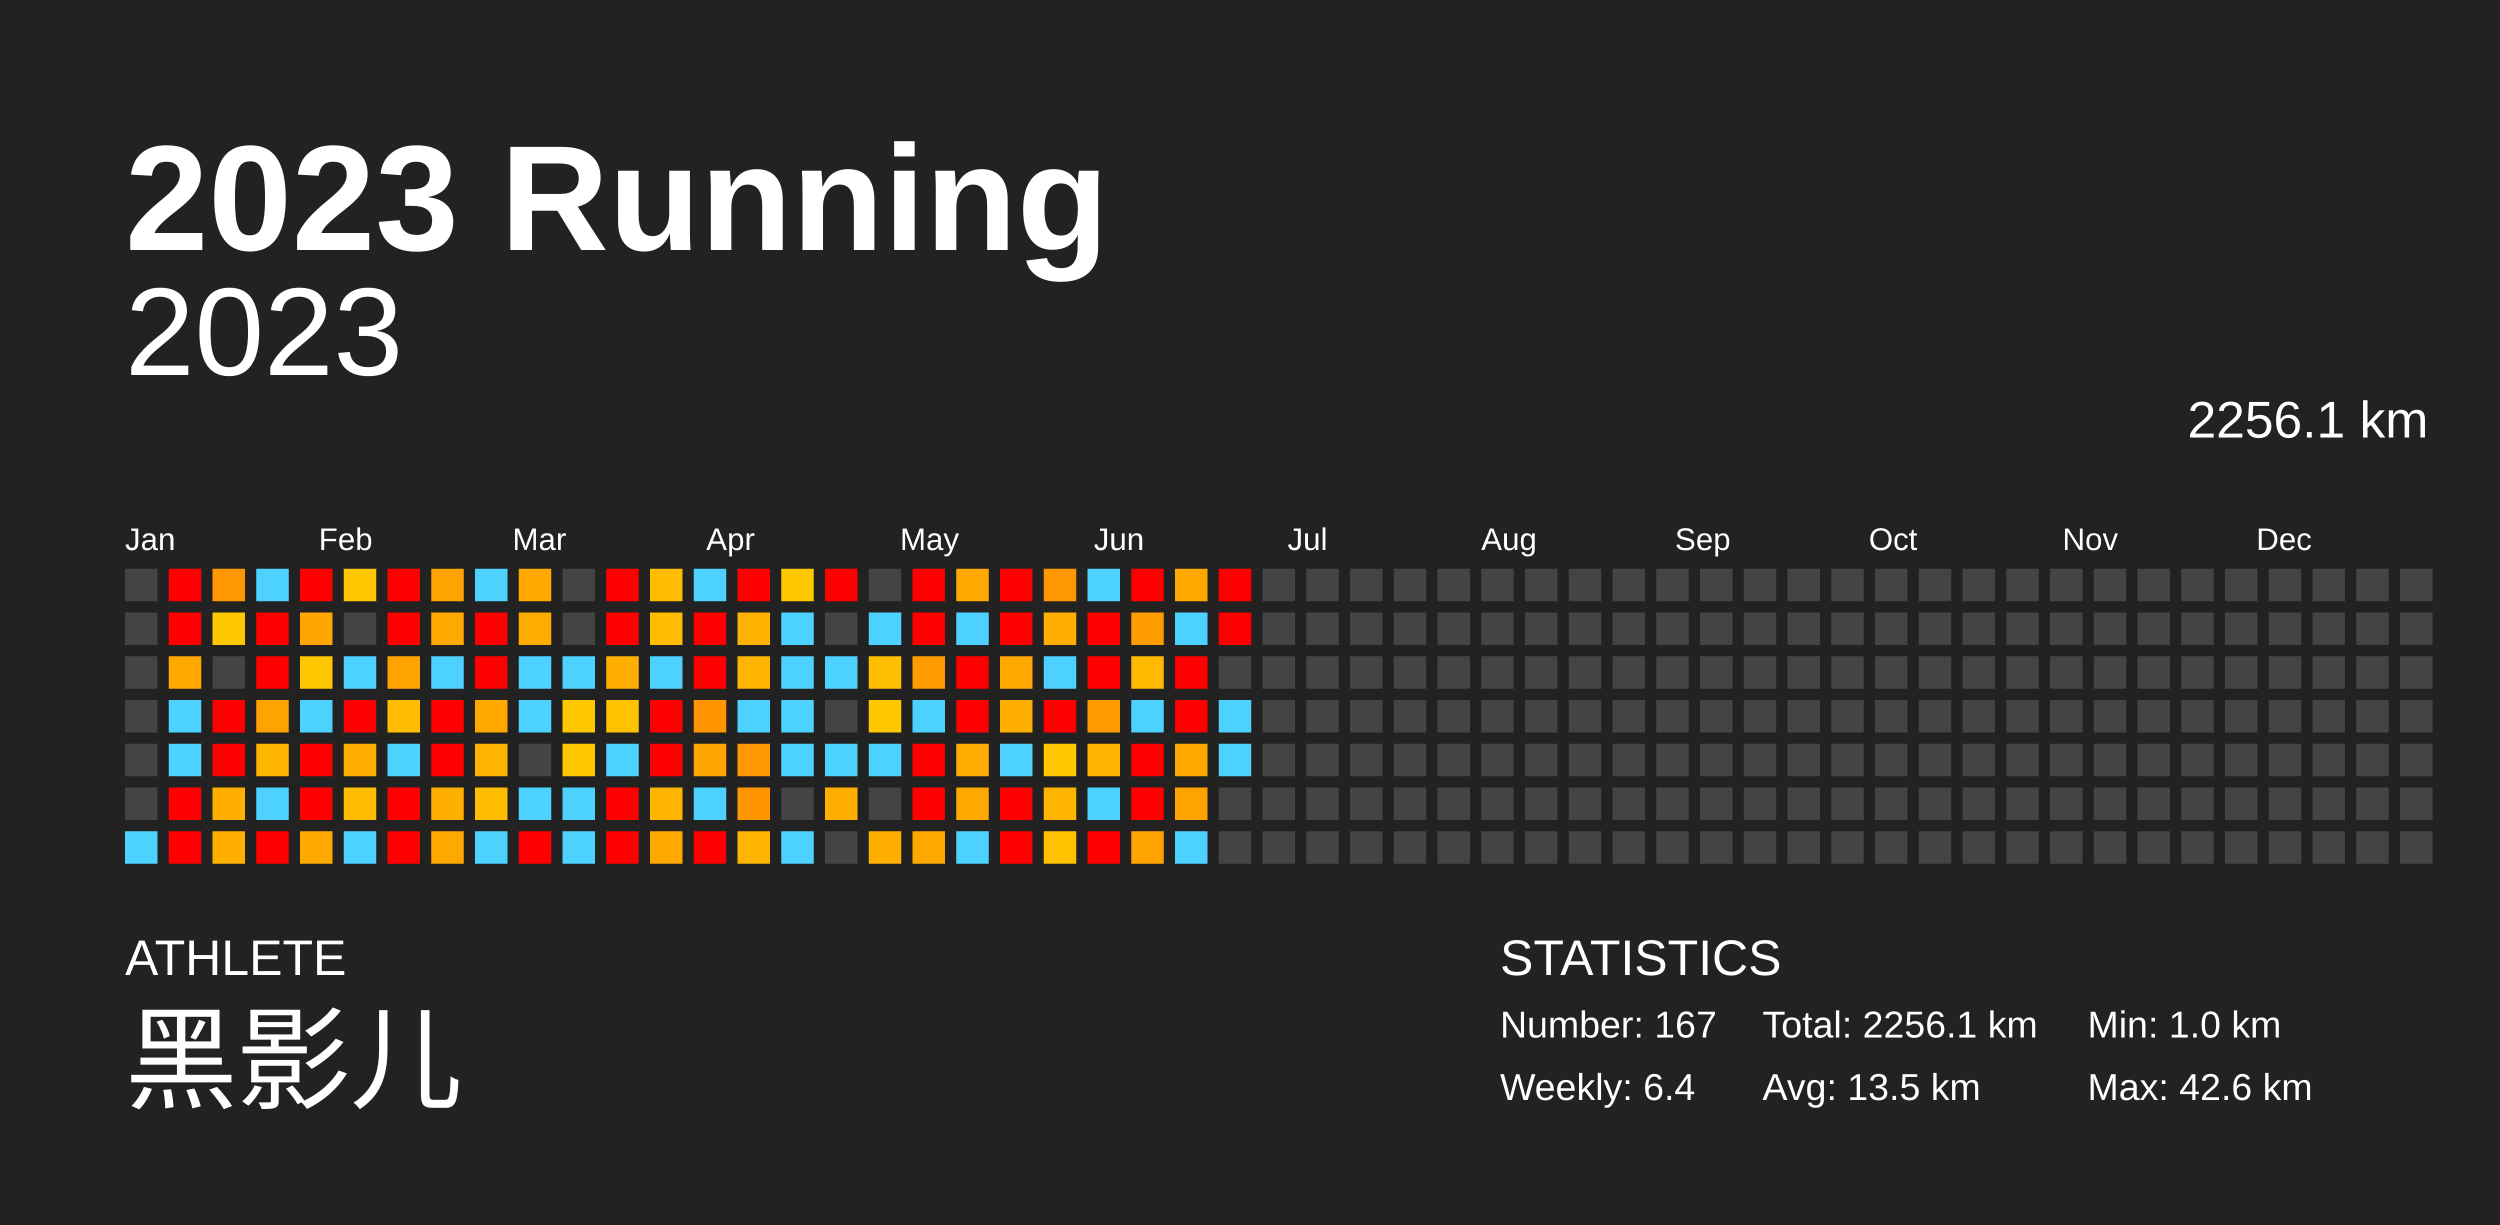
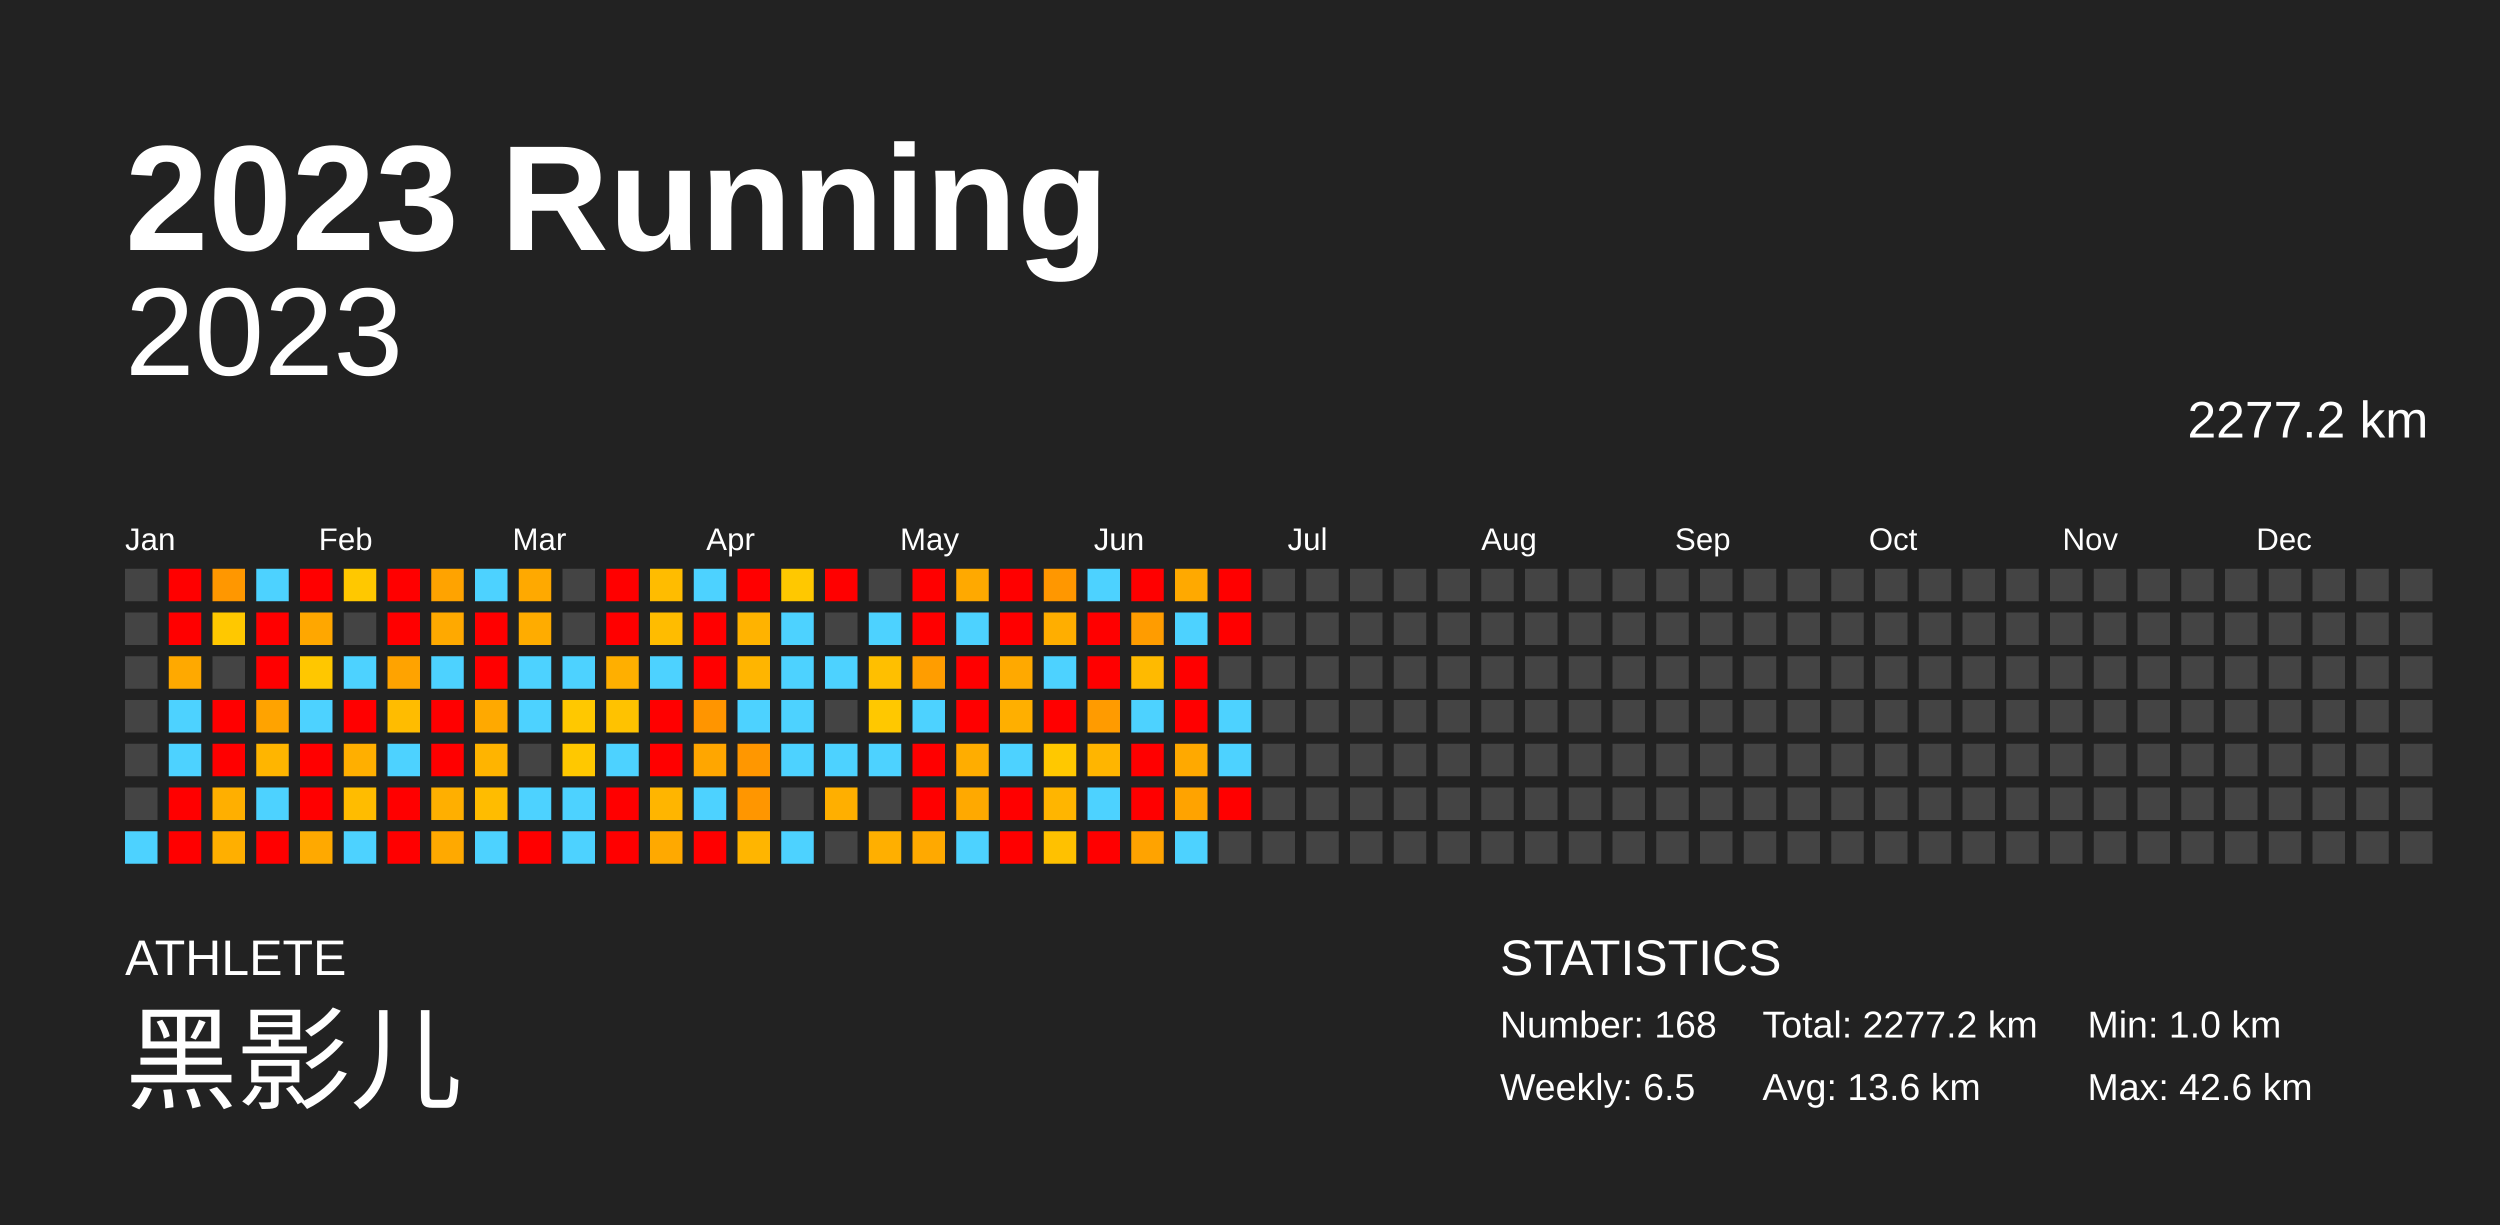
<svg xmlns="http://www.w3.org/2000/svg" baseProfile="full" height="98mm" version="1.1" viewBox="0,0,200,98" width="200mm">
  <defs />
  <rect fill="#222222" height="98" width="200" x="0" y="0" />
  <text fill="#FFFFFF" style="font-size:12px; font-family:Arial; font-weight:bold;" x="10" y="20">2023 Running</text>
  <text fill="#FFFFFF" style="font-size:4px; font-family:Arial" x="10" y="78">ATHLETE</text>
  <text fill="#FFFFFF" style="font-size:9px; font-family:Arial" x="10" y="88">黑影儿</text>
  <text fill="#FFFFFF" style="font-size:4px; font-family:Arial" x="120" y="78">STATISTICS</text>
-   <text fill="#FFFFFF" style="font-size:3px; font-family:Arial" x="120" y="83">Number: 167</text>
-   <text fill="#FFFFFF" style="font-size:3px; font-family:Arial" x="120" y="88">Weekly: 6.4</text>
-   <text fill="#FFFFFF" style="font-size:3px; font-family:Arial" x="141" y="83">Total: 2256.1 km</text>
-   <text fill="#FFFFFF" style="font-size:3px; font-family:Arial" x="141" y="88">Avg: 13.5 km</text>
+   <text fill="#FFFFFF" style="font-size:3px; font-family:Arial" x="120" y="83">Number: 168</text>
+   <text fill="#FFFFFF" style="font-size:3px; font-family:Arial" x="120" y="88">Weekly: 6.5</text>
+   <text fill="#FFFFFF" style="font-size:3px; font-family:Arial" x="141" y="83">Total: 2277.2 km</text>
+   <text fill="#FFFFFF" style="font-size:3px; font-family:Arial" x="141" y="88">Avg: 13.6 km</text>
  <text fill="#FFFFFF" style="font-size:3px; font-family:Arial" x="167" y="83">Min: 1.0 km</text>
  <text fill="#FFFFFF" style="font-size:3px; font-family:Arial" x="167" y="88">Max: 42.6 km</text>
  <text alignment-baseline="hanging" fill="#FFFFFF" style="font-size:10.0px; font-family:Arial;" x="10" y="30">2023</text>
-   <text alignment-baseline="hanging" fill="#FFFFFF" style="font-size:4.125px; font-family:Arial;" x="175" y="35">2256.1 km</text>
+   <text alignment-baseline="hanging" fill="#FFFFFF" style="font-size:4.125px; font-family:Arial;" x="175" y="35">2277.2 km</text>
  <text fill="#FFFFFF" style="font-size:2.5px; font-family:Arial" x="10.0" y="44">Jan</text>
  <text fill="#FFFFFF" style="font-size:2.5px; font-family:Arial" x="25.5" y="44">Feb</text>
  <text fill="#FFFFFF" style="font-size:2.5px; font-family:Arial" x="41.0" y="44">Mar</text>
  <text fill="#FFFFFF" style="font-size:2.5px; font-family:Arial" x="56.5" y="44">Apr</text>
  <text fill="#FFFFFF" style="font-size:2.5px; font-family:Arial" x="72.0" y="44">May</text>
  <text fill="#FFFFFF" style="font-size:2.5px; font-family:Arial" x="87.5" y="44">Jun</text>
  <text fill="#FFFFFF" style="font-size:2.5px; font-family:Arial" x="103.0" y="44">Jul</text>
  <text fill="#FFFFFF" style="font-size:2.5px; font-family:Arial" x="118.5" y="44">Aug</text>
  <text fill="#FFFFFF" style="font-size:2.5px; font-family:Arial" x="134.0" y="44">Sep</text>
  <text fill="#FFFFFF" style="font-size:2.5px; font-family:Arial" x="149.5" y="44">Oct</text>
  <text fill="#FFFFFF" style="font-size:2.5px; font-family:Arial" x="165.0" y="44">Nov</text>
  <text fill="#FFFFFF" style="font-size:2.5px; font-family:Arial" x="180.5" y="44">Dec</text>
  <rect fill="#444444" height="2.6" width="2.6" x="10.0" y="45.5" />
  <rect fill="#444444" height="2.6" width="2.6" x="10.0" y="49.0" />
  <rect fill="#444444" height="2.6" width="2.6" x="10.0" y="52.5" />
  <rect fill="#444444" height="2.6" width="2.6" x="10.0" y="56.0" />
  <rect fill="#444444" height="2.6" width="2.6" x="10.0" y="59.5" />
  <rect fill="#444444" height="2.6" width="2.6" x="10.0" y="63.0" />
  <rect fill="#4dd2ff" height="2.6" width="2.6" x="10.0" y="66.5" />
  <rect fill="red" height="2.6" width="2.6" x="13.5" y="45.5" />
  <rect fill="red" height="2.6" width="2.6" x="13.5" y="49.0" />
  <rect fill="#ffa900" height="2.6" width="2.6" x="13.5" y="52.5" />
  <rect fill="#4dd2ff" height="2.6" width="2.6" x="13.5" y="56.0" />
  <rect fill="#4dd2ff" height="2.6" width="2.6" x="13.5" y="59.5" />
  <rect fill="red" height="2.6" width="2.6" x="13.5" y="63.0" />
  <rect fill="red" height="2.6" width="2.6" x="13.5" y="66.5" />
  <rect fill="#ff9700" height="2.6" width="2.6" x="17.0" y="45.5" />
  <rect fill="#ffc800" height="2.6" width="2.6" x="17.0" y="49.0" />
  <rect fill="#444444" height="2.6" width="2.6" x="17.0" y="52.5" />
  <rect fill="red" height="2.6" width="2.6" x="17.0" y="56.0" />
  <rect fill="red" height="2.6" width="2.6" x="17.0" y="59.5" />
  <rect fill="#ffaf00" height="2.6" width="2.6" x="17.0" y="63.0" />
  <rect fill="#ffaf00" height="2.6" width="2.6" x="17.0" y="66.5" />
  <rect fill="#4dd2ff" height="2.6" width="2.6" x="20.5" y="45.5" />
  <rect fill="red" height="2.6" width="2.6" x="20.5" y="49.0" />
  <rect fill="red" height="2.6" width="2.6" x="20.5" y="52.5" />
  <rect fill="#ffa300" height="2.6" width="2.6" x="20.5" y="56.0" />
  <rect fill="#ffb500" height="2.6" width="2.6" x="20.5" y="59.5" />
  <rect fill="#4dd2ff" height="2.6" width="2.6" x="20.5" y="63.0" />
  <rect fill="red" height="2.6" width="2.6" x="20.5" y="66.5" />
  <rect fill="red" height="2.6" width="2.6" x="24.0" y="45.5" />
  <rect fill="#ffa700" height="2.6" width="2.6" x="24.0" y="49.0" />
  <rect fill="#ffc700" height="2.6" width="2.6" x="24.0" y="52.5" />
  <rect fill="#4dd2ff" height="2.6" width="2.6" x="24.0" y="56.0" />
  <rect fill="red" height="2.6" width="2.6" x="24.0" y="59.5" />
  <rect fill="red" height="2.6" width="2.6" x="24.0" y="63.0" />
  <rect fill="#ffa900" height="2.6" width="2.6" x="24.0" y="66.5" />
  <rect fill="#ffc800" height="2.6" width="2.6" x="27.5" y="45.5" />
  <rect fill="#444444" height="2.6" width="2.6" x="27.5" y="49.0" />
  <rect fill="#4dd2ff" height="2.6" width="2.6" x="27.5" y="52.5" />
  <rect fill="red" height="2.6" width="2.6" x="27.5" y="56.0" />
  <rect fill="#ffaf00" height="2.6" width="2.6" x="27.5" y="59.5" />
  <rect fill="#ffbc00" height="2.6" width="2.6" x="27.5" y="63.0" />
  <rect fill="#4dd2ff" height="2.6" width="2.6" x="27.5" y="66.5" />
  <rect fill="red" height="2.6" width="2.6" x="31.0" y="45.5" />
  <rect fill="red" height="2.6" width="2.6" x="31.0" y="49.0" />
  <rect fill="#ffa300" height="2.6" width="2.6" x="31.0" y="52.5" />
  <rect fill="#ffbc00" height="2.6" width="2.6" x="31.0" y="56.0" />
  <rect fill="#4dd2ff" height="2.6" width="2.6" x="31.0" y="59.5" />
  <rect fill="red" height="2.6" width="2.6" x="31.0" y="63.0" />
  <rect fill="red" height="2.6" width="2.6" x="31.0" y="66.5" />
  <rect fill="#ffa300" height="2.6" width="2.6" x="34.5" y="45.5" />
  <rect fill="#ffa900" height="2.6" width="2.6" x="34.5" y="49.0" />
  <rect fill="#4dd2ff" height="2.6" width="2.6" x="34.5" y="52.5" />
  <rect fill="red" height="2.6" width="2.6" x="34.5" y="56.0" />
  <rect fill="red" height="2.6" width="2.6" x="34.5" y="59.5" />
  <rect fill="#ffaf00" height="2.6" width="2.6" x="34.5" y="63.0" />
  <rect fill="#ffa900" height="2.6" width="2.6" x="34.5" y="66.5" />
  <rect fill="#4dd2ff" height="2.6" width="2.6" x="38.0" y="45.5" />
  <rect fill="red" height="2.6" width="2.6" x="38.0" y="49.0" />
  <rect fill="red" height="2.6" width="2.6" x="38.0" y="52.5" />
  <rect fill="#ffa900" height="2.6" width="2.6" x="38.0" y="56.0" />
  <rect fill="#ffb400" height="2.6" width="2.6" x="38.0" y="59.5" />
  <rect fill="#ffbc00" height="2.6" width="2.6" x="38.0" y="63.0" />
  <rect fill="#4dd2ff" height="2.6" width="2.6" x="38.0" y="66.5" />
  <rect fill="#ffa900" height="2.6" width="2.6" x="41.5" y="45.5" />
  <rect fill="#ffac00" height="2.6" width="2.6" x="41.5" y="49.0" />
  <rect fill="#4dd2ff" height="2.6" width="2.6" x="41.5" y="52.5" />
  <rect fill="#4dd2ff" height="2.6" width="2.6" x="41.5" y="56.0" />
  <rect fill="#444444" height="2.6" width="2.6" x="41.5" y="59.5" />
  <rect fill="#4dd2ff" height="2.6" width="2.6" x="41.5" y="63.0" />
  <rect fill="red" height="2.6" width="2.6" x="41.5" y="66.5" />
  <rect fill="#444444" height="2.6" width="2.6" x="45.0" y="45.5" />
  <rect fill="#444444" height="2.6" width="2.6" x="45.0" y="49.0" />
  <rect fill="#4dd2ff" height="2.6" width="2.6" x="45.0" y="52.5" />
  <rect fill="#ffc800" height="2.6" width="2.6" x="45.0" y="56.0" />
  <rect fill="#ffc800" height="2.6" width="2.6" x="45.0" y="59.5" />
  <rect fill="#4dd2ff" height="2.6" width="2.6" x="45.0" y="63.0" />
  <rect fill="#4dd2ff" height="2.6" width="2.6" x="45.0" y="66.5" />
  <rect fill="red" height="2.6" width="2.6" x="48.5" y="45.5" />
  <rect fill="red" height="2.6" width="2.6" x="48.5" y="49.0" />
  <rect fill="#ffaf00" height="2.6" width="2.6" x="48.5" y="52.5" />
  <rect fill="#ffc200" height="2.6" width="2.6" x="48.5" y="56.0" />
  <rect fill="#4dd2ff" height="2.6" width="2.6" x="48.5" y="59.5" />
  <rect fill="red" height="2.6" width="2.6" x="48.5" y="63.0" />
  <rect fill="red" height="2.6" width="2.6" x="48.5" y="66.5" />
  <rect fill="#ffbc00" height="2.6" width="2.6" x="52.0" y="45.5" />
  <rect fill="#ffbc00" height="2.6" width="2.6" x="52.0" y="49.0" />
  <rect fill="#4dd2ff" height="2.6" width="2.6" x="52.0" y="52.5" />
  <rect fill="red" height="2.6" width="2.6" x="52.0" y="56.0" />
  <rect fill="red" height="2.6" width="2.6" x="52.0" y="59.5" />
  <rect fill="#ffb500" height="2.6" width="2.6" x="52.0" y="63.0" />
  <rect fill="#ffa900" height="2.6" width="2.6" x="52.0" y="66.5" />
  <rect fill="#4dd2ff" height="2.6" width="2.6" x="55.5" y="45.5" />
  <rect fill="red" height="2.6" width="2.6" x="55.5" y="49.0" />
  <rect fill="red" height="2.6" width="2.6" x="55.5" y="52.5" />
  <rect fill="#ff9500" height="2.6" width="2.6" x="55.5" y="56.0" />
  <rect fill="#ffa600" height="2.6" width="2.6" x="55.5" y="59.5" />
  <rect fill="#4dd2ff" height="2.6" width="2.6" x="55.5" y="63.0" />
  <rect fill="red" height="2.6" width="2.6" x="55.5" y="66.5" />
  <rect fill="red" height="2.6" width="2.6" x="59.0" y="45.5" />
  <rect fill="#ffb300" height="2.6" width="2.6" x="59.0" y="49.0" />
  <rect fill="#ffb500" height="2.6" width="2.6" x="59.0" y="52.5" />
  <rect fill="#4dd2ff" height="2.6" width="2.6" x="59.0" y="56.0" />
  <rect fill="#ff9700" height="2.6" width="2.6" x="59.0" y="59.5" />
  <rect fill="#ff9600" height="2.6" width="2.6" x="59.0" y="63.0" />
  <rect fill="#ffb500" height="2.6" width="2.6" x="59.0" y="66.5" />
  <rect fill="#ffc800" height="2.6" width="2.6" x="62.5" y="45.5" />
  <rect fill="#4dd2ff" height="2.6" width="2.6" x="62.5" y="49.0" />
  <rect fill="#4dd2ff" height="2.6" width="2.6" x="62.5" y="52.5" />
  <rect fill="#4dd2ff" height="2.6" width="2.6" x="62.5" y="56.0" />
  <rect fill="#4dd2ff" height="2.6" width="2.6" x="62.5" y="59.5" />
  <rect fill="#444444" height="2.6" width="2.6" x="62.5" y="63.0" />
  <rect fill="#4dd2ff" height="2.6" width="2.6" x="62.5" y="66.5" />
  <rect fill="red" height="2.6" width="2.6" x="66.0" y="45.5" />
  <rect fill="#444444" height="2.6" width="2.6" x="66.0" y="49.0" />
  <rect fill="#4dd2ff" height="2.6" width="2.6" x="66.0" y="52.5" />
  <rect fill="#444444" height="2.6" width="2.6" x="66.0" y="56.0" />
  <rect fill="#4dd2ff" height="2.6" width="2.6" x="66.0" y="59.5" />
  <rect fill="#ffaf00" height="2.6" width="2.6" x="66.0" y="63.0" />
  <rect fill="#444444" height="2.6" width="2.6" x="66.0" y="66.5" />
  <rect fill="#444444" height="2.6" width="2.6" x="69.5" y="45.5" />
  <rect fill="#4dd2ff" height="2.6" width="2.6" x="69.5" y="49.0" />
  <rect fill="#ffbf00" height="2.6" width="2.6" x="69.5" y="52.5" />
  <rect fill="#ffc800" height="2.6" width="2.6" x="69.5" y="56.0" />
  <rect fill="#4dd2ff" height="2.6" width="2.6" x="69.5" y="59.5" />
  <rect fill="#444444" height="2.6" width="2.6" x="69.5" y="63.0" />
  <rect fill="#ffaf00" height="2.6" width="2.6" x="69.5" y="66.5" />
  <rect fill="red" height="2.6" width="2.6" x="73.0" y="45.5" />
  <rect fill="red" height="2.6" width="2.6" x="73.0" y="49.0" />
  <rect fill="#ff9d00" height="2.6" width="2.6" x="73.0" y="52.5" />
  <rect fill="#4dd2ff" height="2.6" width="2.6" x="73.0" y="56.0" />
  <rect fill="red" height="2.6" width="2.6" x="73.0" y="59.5" />
  <rect fill="red" height="2.6" width="2.6" x="73.0" y="63.0" />
  <rect fill="#ffa900" height="2.6" width="2.6" x="73.0" y="66.5" />
  <rect fill="#ffa900" height="2.6" width="2.6" x="76.5" y="45.5" />
  <rect fill="#4dd2ff" height="2.6" width="2.6" x="76.5" y="49.0" />
  <rect fill="red" height="2.6" width="2.6" x="76.5" y="52.5" />
  <rect fill="red" height="2.6" width="2.6" x="76.5" y="56.0" />
  <rect fill="#ffad00" height="2.6" width="2.6" x="76.5" y="59.5" />
  <rect fill="#ffa900" height="2.6" width="2.6" x="76.5" y="63.0" />
  <rect fill="#4dd2ff" height="2.6" width="2.6" x="76.5" y="66.5" />
  <rect fill="red" height="2.6" width="2.6" x="80.0" y="45.5" />
  <rect fill="red" height="2.6" width="2.6" x="80.0" y="49.0" />
  <rect fill="#ffa900" height="2.6" width="2.6" x="80.0" y="52.5" />
  <rect fill="#ffaf00" height="2.6" width="2.6" x="80.0" y="56.0" />
  <rect fill="#4dd2ff" height="2.6" width="2.6" x="80.0" y="59.5" />
  <rect fill="red" height="2.6" width="2.6" x="80.0" y="63.0" />
  <rect fill="red" height="2.6" width="2.6" x="80.0" y="66.5" />
  <rect fill="#ff9700" height="2.6" width="2.6" x="83.5" y="45.5" />
  <rect fill="#ffae00" height="2.6" width="2.6" x="83.5" y="49.0" />
  <rect fill="#4dd2ff" height="2.6" width="2.6" x="83.5" y="52.5" />
  <rect fill="red" height="2.6" width="2.6" x="83.5" y="56.0" />
  <rect fill="#ffc800" height="2.6" width="2.6" x="83.5" y="59.5" />
  <rect fill="#ffb500" height="2.6" width="2.6" x="83.5" y="63.0" />
  <rect fill="#ffc100" height="2.6" width="2.6" x="83.5" y="66.5" />
  <rect fill="#4dd2ff" height="2.6" width="2.6" x="87.0" y="45.5" />
  <rect fill="red" height="2.6" width="2.6" x="87.0" y="49.0" />
  <rect fill="red" height="2.6" width="2.6" x="87.0" y="52.5" />
  <rect fill="#ff9b00" height="2.6" width="2.6" x="87.0" y="56.0" />
  <rect fill="#ffb500" height="2.6" width="2.6" x="87.0" y="59.5" />
  <rect fill="#4dd2ff" height="2.6" width="2.6" x="87.0" y="63.0" />
  <rect fill="red" height="2.6" width="2.6" x="87.0" y="66.5" />
  <rect fill="red" height="2.6" width="2.6" x="90.5" y="45.5" />
  <rect fill="#ff9c00" height="2.6" width="2.6" x="90.5" y="49.0" />
  <rect fill="#ffba00" height="2.6" width="2.6" x="90.5" y="52.5" />
  <rect fill="#4dd2ff" height="2.6" width="2.6" x="90.5" y="56.0" />
  <rect fill="red" height="2.6" width="2.6" x="90.5" y="59.5" />
  <rect fill="red" height="2.6" width="2.6" x="90.5" y="63.0" />
  <rect fill="#ffa300" height="2.6" width="2.6" x="90.5" y="66.5" />
  <rect fill="#ffa900" height="2.6" width="2.6" x="94.0" y="45.5" />
  <rect fill="#4dd2ff" height="2.6" width="2.6" x="94.0" y="49.0" />
  <rect fill="red" height="2.6" width="2.6" x="94.0" y="52.5" />
  <rect fill="red" height="2.6" width="2.6" x="94.0" y="56.0" />
  <rect fill="#ffa900" height="2.6" width="2.6" x="94.0" y="59.5" />
  <rect fill="#ffa300" height="2.6" width="2.6" x="94.0" y="63.0" />
  <rect fill="#4dd2ff" height="2.6" width="2.6" x="94.0" y="66.5" />
  <rect fill="red" height="2.6" width="2.6" x="97.5" y="45.5" />
  <rect fill="red" height="2.6" width="2.6" x="97.5" y="49.0" />
  <rect fill="#444444" height="2.6" width="2.6" x="97.5" y="52.5" />
  <rect fill="#4dd2ff" height="2.6" width="2.6" x="97.5" y="56.0" />
  <rect fill="#4dd2ff" height="2.6" width="2.6" x="97.5" y="59.5" />
-   <rect fill="#444444" height="2.6" width="2.6" x="97.5" y="63.0" />
+   <rect fill="red" height="2.6" width="2.6" x="97.5" y="63.0" />
  <rect fill="#444444" height="2.6" width="2.6" x="97.5" y="66.5" />
  <rect fill="#444444" height="2.6" width="2.6" x="101.0" y="45.5" />
  <rect fill="#444444" height="2.6" width="2.6" x="101.0" y="49.0" />
  <rect fill="#444444" height="2.6" width="2.6" x="101.0" y="52.5" />
  <rect fill="#444444" height="2.6" width="2.6" x="101.0" y="56.0" />
  <rect fill="#444444" height="2.6" width="2.6" x="101.0" y="59.5" />
  <rect fill="#444444" height="2.6" width="2.6" x="101.0" y="63.0" />
  <rect fill="#444444" height="2.6" width="2.6" x="101.0" y="66.5" />
  <rect fill="#444444" height="2.6" width="2.6" x="104.5" y="45.5" />
  <rect fill="#444444" height="2.6" width="2.6" x="104.5" y="49.0" />
  <rect fill="#444444" height="2.6" width="2.6" x="104.5" y="52.5" />
  <rect fill="#444444" height="2.6" width="2.6" x="104.5" y="56.0" />
  <rect fill="#444444" height="2.6" width="2.6" x="104.5" y="59.5" />
  <rect fill="#444444" height="2.6" width="2.6" x="104.5" y="63.0" />
  <rect fill="#444444" height="2.6" width="2.6" x="104.5" y="66.5" />
  <rect fill="#444444" height="2.6" width="2.6" x="108.0" y="45.5" />
  <rect fill="#444444" height="2.6" width="2.6" x="108.0" y="49.0" />
  <rect fill="#444444" height="2.6" width="2.6" x="108.0" y="52.5" />
  <rect fill="#444444" height="2.6" width="2.6" x="108.0" y="56.0" />
  <rect fill="#444444" height="2.6" width="2.6" x="108.0" y="59.5" />
  <rect fill="#444444" height="2.6" width="2.6" x="108.0" y="63.0" />
  <rect fill="#444444" height="2.6" width="2.6" x="108.0" y="66.5" />
  <rect fill="#444444" height="2.6" width="2.6" x="111.5" y="45.5" />
  <rect fill="#444444" height="2.6" width="2.6" x="111.5" y="49.0" />
  <rect fill="#444444" height="2.6" width="2.6" x="111.5" y="52.5" />
  <rect fill="#444444" height="2.6" width="2.6" x="111.5" y="56.0" />
  <rect fill="#444444" height="2.6" width="2.6" x="111.5" y="59.5" />
  <rect fill="#444444" height="2.6" width="2.6" x="111.5" y="63.0" />
  <rect fill="#444444" height="2.6" width="2.6" x="111.5" y="66.5" />
  <rect fill="#444444" height="2.6" width="2.6" x="115.0" y="45.5" />
  <rect fill="#444444" height="2.6" width="2.6" x="115.0" y="49.0" />
  <rect fill="#444444" height="2.6" width="2.6" x="115.0" y="52.5" />
  <rect fill="#444444" height="2.6" width="2.6" x="115.0" y="56.0" />
  <rect fill="#444444" height="2.6" width="2.6" x="115.0" y="59.5" />
  <rect fill="#444444" height="2.6" width="2.6" x="115.0" y="63.0" />
  <rect fill="#444444" height="2.6" width="2.6" x="115.0" y="66.5" />
  <rect fill="#444444" height="2.6" width="2.6" x="118.5" y="45.5" />
  <rect fill="#444444" height="2.6" width="2.6" x="118.5" y="49.0" />
  <rect fill="#444444" height="2.6" width="2.6" x="118.5" y="52.5" />
  <rect fill="#444444" height="2.6" width="2.6" x="118.5" y="56.0" />
  <rect fill="#444444" height="2.6" width="2.6" x="118.5" y="59.5" />
  <rect fill="#444444" height="2.6" width="2.6" x="118.5" y="63.0" />
  <rect fill="#444444" height="2.6" width="2.6" x="118.5" y="66.5" />
  <rect fill="#444444" height="2.6" width="2.6" x="122.0" y="45.5" />
  <rect fill="#444444" height="2.6" width="2.6" x="122.0" y="49.0" />
  <rect fill="#444444" height="2.6" width="2.6" x="122.0" y="52.5" />
  <rect fill="#444444" height="2.6" width="2.6" x="122.0" y="56.0" />
  <rect fill="#444444" height="2.6" width="2.6" x="122.0" y="59.5" />
  <rect fill="#444444" height="2.6" width="2.6" x="122.0" y="63.0" />
  <rect fill="#444444" height="2.6" width="2.6" x="122.0" y="66.5" />
  <rect fill="#444444" height="2.6" width="2.6" x="125.5" y="45.5" />
  <rect fill="#444444" height="2.6" width="2.6" x="125.5" y="49.0" />
  <rect fill="#444444" height="2.6" width="2.6" x="125.5" y="52.5" />
  <rect fill="#444444" height="2.6" width="2.6" x="125.5" y="56.0" />
  <rect fill="#444444" height="2.6" width="2.6" x="125.5" y="59.5" />
  <rect fill="#444444" height="2.6" width="2.6" x="125.5" y="63.0" />
  <rect fill="#444444" height="2.6" width="2.6" x="125.5" y="66.5" />
  <rect fill="#444444" height="2.6" width="2.6" x="129.0" y="45.5" />
  <rect fill="#444444" height="2.6" width="2.6" x="129.0" y="49.0" />
  <rect fill="#444444" height="2.6" width="2.6" x="129.0" y="52.5" />
  <rect fill="#444444" height="2.6" width="2.6" x="129.0" y="56.0" />
  <rect fill="#444444" height="2.6" width="2.6" x="129.0" y="59.5" />
  <rect fill="#444444" height="2.6" width="2.6" x="129.0" y="63.0" />
  <rect fill="#444444" height="2.6" width="2.6" x="129.0" y="66.5" />
  <rect fill="#444444" height="2.6" width="2.6" x="132.5" y="45.5" />
  <rect fill="#444444" height="2.6" width="2.6" x="132.5" y="49.0" />
  <rect fill="#444444" height="2.6" width="2.6" x="132.5" y="52.5" />
  <rect fill="#444444" height="2.6" width="2.6" x="132.5" y="56.0" />
  <rect fill="#444444" height="2.6" width="2.6" x="132.5" y="59.5" />
  <rect fill="#444444" height="2.6" width="2.6" x="132.5" y="63.0" />
  <rect fill="#444444" height="2.6" width="2.6" x="132.5" y="66.5" />
  <rect fill="#444444" height="2.6" width="2.6" x="136.0" y="45.5" />
  <rect fill="#444444" height="2.6" width="2.6" x="136.0" y="49.0" />
  <rect fill="#444444" height="2.6" width="2.6" x="136.0" y="52.5" />
  <rect fill="#444444" height="2.6" width="2.6" x="136.0" y="56.0" />
  <rect fill="#444444" height="2.6" width="2.6" x="136.0" y="59.5" />
  <rect fill="#444444" height="2.6" width="2.6" x="136.0" y="63.0" />
  <rect fill="#444444" height="2.6" width="2.6" x="136.0" y="66.5" />
  <rect fill="#444444" height="2.6" width="2.6" x="139.5" y="45.5" />
  <rect fill="#444444" height="2.6" width="2.6" x="139.5" y="49.0" />
  <rect fill="#444444" height="2.6" width="2.6" x="139.5" y="52.5" />
  <rect fill="#444444" height="2.6" width="2.6" x="139.5" y="56.0" />
  <rect fill="#444444" height="2.6" width="2.6" x="139.5" y="59.5" />
  <rect fill="#444444" height="2.6" width="2.6" x="139.5" y="63.0" />
  <rect fill="#444444" height="2.6" width="2.6" x="139.5" y="66.5" />
  <rect fill="#444444" height="2.6" width="2.6" x="143.0" y="45.5" />
  <rect fill="#444444" height="2.6" width="2.6" x="143.0" y="49.0" />
  <rect fill="#444444" height="2.6" width="2.6" x="143.0" y="52.5" />
  <rect fill="#444444" height="2.6" width="2.6" x="143.0" y="56.0" />
  <rect fill="#444444" height="2.6" width="2.6" x="143.0" y="59.5" />
  <rect fill="#444444" height="2.6" width="2.6" x="143.0" y="63.0" />
  <rect fill="#444444" height="2.6" width="2.6" x="143.0" y="66.5" />
  <rect fill="#444444" height="2.6" width="2.6" x="146.5" y="45.5" />
  <rect fill="#444444" height="2.6" width="2.6" x="146.5" y="49.0" />
  <rect fill="#444444" height="2.6" width="2.6" x="146.5" y="52.5" />
  <rect fill="#444444" height="2.6" width="2.6" x="146.5" y="56.0" />
  <rect fill="#444444" height="2.6" width="2.6" x="146.5" y="59.5" />
  <rect fill="#444444" height="2.6" width="2.6" x="146.5" y="63.0" />
  <rect fill="#444444" height="2.6" width="2.6" x="146.5" y="66.5" />
  <rect fill="#444444" height="2.6" width="2.6" x="150.0" y="45.5" />
  <rect fill="#444444" height="2.6" width="2.6" x="150.0" y="49.0" />
  <rect fill="#444444" height="2.6" width="2.6" x="150.0" y="52.5" />
  <rect fill="#444444" height="2.6" width="2.6" x="150.0" y="56.0" />
  <rect fill="#444444" height="2.6" width="2.6" x="150.0" y="59.5" />
  <rect fill="#444444" height="2.6" width="2.6" x="150.0" y="63.0" />
  <rect fill="#444444" height="2.6" width="2.6" x="150.0" y="66.5" />
  <rect fill="#444444" height="2.6" width="2.6" x="153.5" y="45.5" />
  <rect fill="#444444" height="2.6" width="2.6" x="153.5" y="49.0" />
  <rect fill="#444444" height="2.6" width="2.6" x="153.5" y="52.5" />
  <rect fill="#444444" height="2.6" width="2.6" x="153.5" y="56.0" />
  <rect fill="#444444" height="2.6" width="2.6" x="153.5" y="59.5" />
  <rect fill="#444444" height="2.6" width="2.6" x="153.5" y="63.0" />
  <rect fill="#444444" height="2.6" width="2.6" x="153.5" y="66.5" />
  <rect fill="#444444" height="2.6" width="2.6" x="157.0" y="45.5" />
  <rect fill="#444444" height="2.6" width="2.6" x="157.0" y="49.0" />
  <rect fill="#444444" height="2.6" width="2.6" x="157.0" y="52.5" />
  <rect fill="#444444" height="2.6" width="2.6" x="157.0" y="56.0" />
  <rect fill="#444444" height="2.6" width="2.6" x="157.0" y="59.5" />
  <rect fill="#444444" height="2.6" width="2.6" x="157.0" y="63.0" />
  <rect fill="#444444" height="2.6" width="2.6" x="157.0" y="66.5" />
  <rect fill="#444444" height="2.6" width="2.6" x="160.5" y="45.5" />
  <rect fill="#444444" height="2.6" width="2.6" x="160.5" y="49.0" />
  <rect fill="#444444" height="2.6" width="2.6" x="160.5" y="52.5" />
  <rect fill="#444444" height="2.6" width="2.6" x="160.5" y="56.0" />
  <rect fill="#444444" height="2.6" width="2.6" x="160.5" y="59.5" />
  <rect fill="#444444" height="2.6" width="2.6" x="160.5" y="63.0" />
  <rect fill="#444444" height="2.6" width="2.6" x="160.5" y="66.5" />
  <rect fill="#444444" height="2.6" width="2.6" x="164.0" y="45.5" />
  <rect fill="#444444" height="2.6" width="2.6" x="164.0" y="49.0" />
  <rect fill="#444444" height="2.6" width="2.6" x="164.0" y="52.5" />
  <rect fill="#444444" height="2.6" width="2.6" x="164.0" y="56.0" />
  <rect fill="#444444" height="2.6" width="2.6" x="164.0" y="59.5" />
  <rect fill="#444444" height="2.6" width="2.6" x="164.0" y="63.0" />
  <rect fill="#444444" height="2.6" width="2.6" x="164.0" y="66.5" />
  <rect fill="#444444" height="2.6" width="2.6" x="167.5" y="45.5" />
  <rect fill="#444444" height="2.6" width="2.6" x="167.5" y="49.0" />
  <rect fill="#444444" height="2.6" width="2.6" x="167.5" y="52.5" />
  <rect fill="#444444" height="2.6" width="2.6" x="167.5" y="56.0" />
  <rect fill="#444444" height="2.6" width="2.6" x="167.5" y="59.5" />
  <rect fill="#444444" height="2.6" width="2.6" x="167.5" y="63.0" />
  <rect fill="#444444" height="2.6" width="2.6" x="167.5" y="66.5" />
  <rect fill="#444444" height="2.6" width="2.6" x="171.0" y="45.5" />
  <rect fill="#444444" height="2.6" width="2.6" x="171.0" y="49.0" />
  <rect fill="#444444" height="2.6" width="2.6" x="171.0" y="52.5" />
  <rect fill="#444444" height="2.6" width="2.6" x="171.0" y="56.0" />
  <rect fill="#444444" height="2.6" width="2.6" x="171.0" y="59.5" />
  <rect fill="#444444" height="2.6" width="2.6" x="171.0" y="63.0" />
  <rect fill="#444444" height="2.6" width="2.6" x="171.0" y="66.5" />
  <rect fill="#444444" height="2.6" width="2.6" x="174.5" y="45.5" />
  <rect fill="#444444" height="2.6" width="2.6" x="174.5" y="49.0" />
  <rect fill="#444444" height="2.6" width="2.6" x="174.5" y="52.5" />
  <rect fill="#444444" height="2.6" width="2.6" x="174.5" y="56.0" />
  <rect fill="#444444" height="2.6" width="2.6" x="174.5" y="59.5" />
  <rect fill="#444444" height="2.6" width="2.6" x="174.5" y="63.0" />
  <rect fill="#444444" height="2.6" width="2.6" x="174.5" y="66.5" />
  <rect fill="#444444" height="2.6" width="2.6" x="178.0" y="45.5" />
  <rect fill="#444444" height="2.6" width="2.6" x="178.0" y="49.0" />
  <rect fill="#444444" height="2.6" width="2.6" x="178.0" y="52.5" />
  <rect fill="#444444" height="2.6" width="2.6" x="178.0" y="56.0" />
  <rect fill="#444444" height="2.6" width="2.6" x="178.0" y="59.5" />
  <rect fill="#444444" height="2.6" width="2.6" x="178.0" y="63.0" />
  <rect fill="#444444" height="2.6" width="2.6" x="178.0" y="66.5" />
  <rect fill="#444444" height="2.6" width="2.6" x="181.5" y="45.5" />
  <rect fill="#444444" height="2.6" width="2.6" x="181.5" y="49.0" />
  <rect fill="#444444" height="2.6" width="2.6" x="181.5" y="52.5" />
  <rect fill="#444444" height="2.6" width="2.6" x="181.5" y="56.0" />
  <rect fill="#444444" height="2.6" width="2.6" x="181.5" y="59.5" />
  <rect fill="#444444" height="2.6" width="2.6" x="181.5" y="63.0" />
  <rect fill="#444444" height="2.6" width="2.6" x="181.5" y="66.5" />
  <rect fill="#444444" height="2.6" width="2.6" x="185.0" y="45.5" />
  <rect fill="#444444" height="2.6" width="2.6" x="185.0" y="49.0" />
  <rect fill="#444444" height="2.6" width="2.6" x="185.0" y="52.5" />
  <rect fill="#444444" height="2.6" width="2.6" x="185.0" y="56.0" />
  <rect fill="#444444" height="2.6" width="2.6" x="185.0" y="59.5" />
  <rect fill="#444444" height="2.6" width="2.6" x="185.0" y="63.0" />
  <rect fill="#444444" height="2.6" width="2.6" x="185.0" y="66.5" />
  <rect fill="#444444" height="2.6" width="2.6" x="188.5" y="45.5" />
  <rect fill="#444444" height="2.6" width="2.6" x="188.5" y="49.0" />
  <rect fill="#444444" height="2.6" width="2.6" x="188.5" y="52.5" />
  <rect fill="#444444" height="2.6" width="2.6" x="188.5" y="56.0" />
  <rect fill="#444444" height="2.6" width="2.6" x="188.5" y="59.5" />
  <rect fill="#444444" height="2.6" width="2.6" x="188.5" y="63.0" />
  <rect fill="#444444" height="2.6" width="2.6" x="188.5" y="66.5" />
  <rect fill="#444444" height="2.6" width="2.6" x="192.0" y="45.5" />
  <rect fill="#444444" height="2.6" width="2.6" x="192.0" y="49.0" />
  <rect fill="#444444" height="2.6" width="2.6" x="192.0" y="52.5" />
  <rect fill="#444444" height="2.6" width="2.6" x="192.0" y="56.0" />
  <rect fill="#444444" height="2.6" width="2.6" x="192.0" y="59.5" />
  <rect fill="#444444" height="2.6" width="2.6" x="192.0" y="63.0" />
  <rect fill="#444444" height="2.6" width="2.6" x="192.0" y="66.5" />
</svg>
